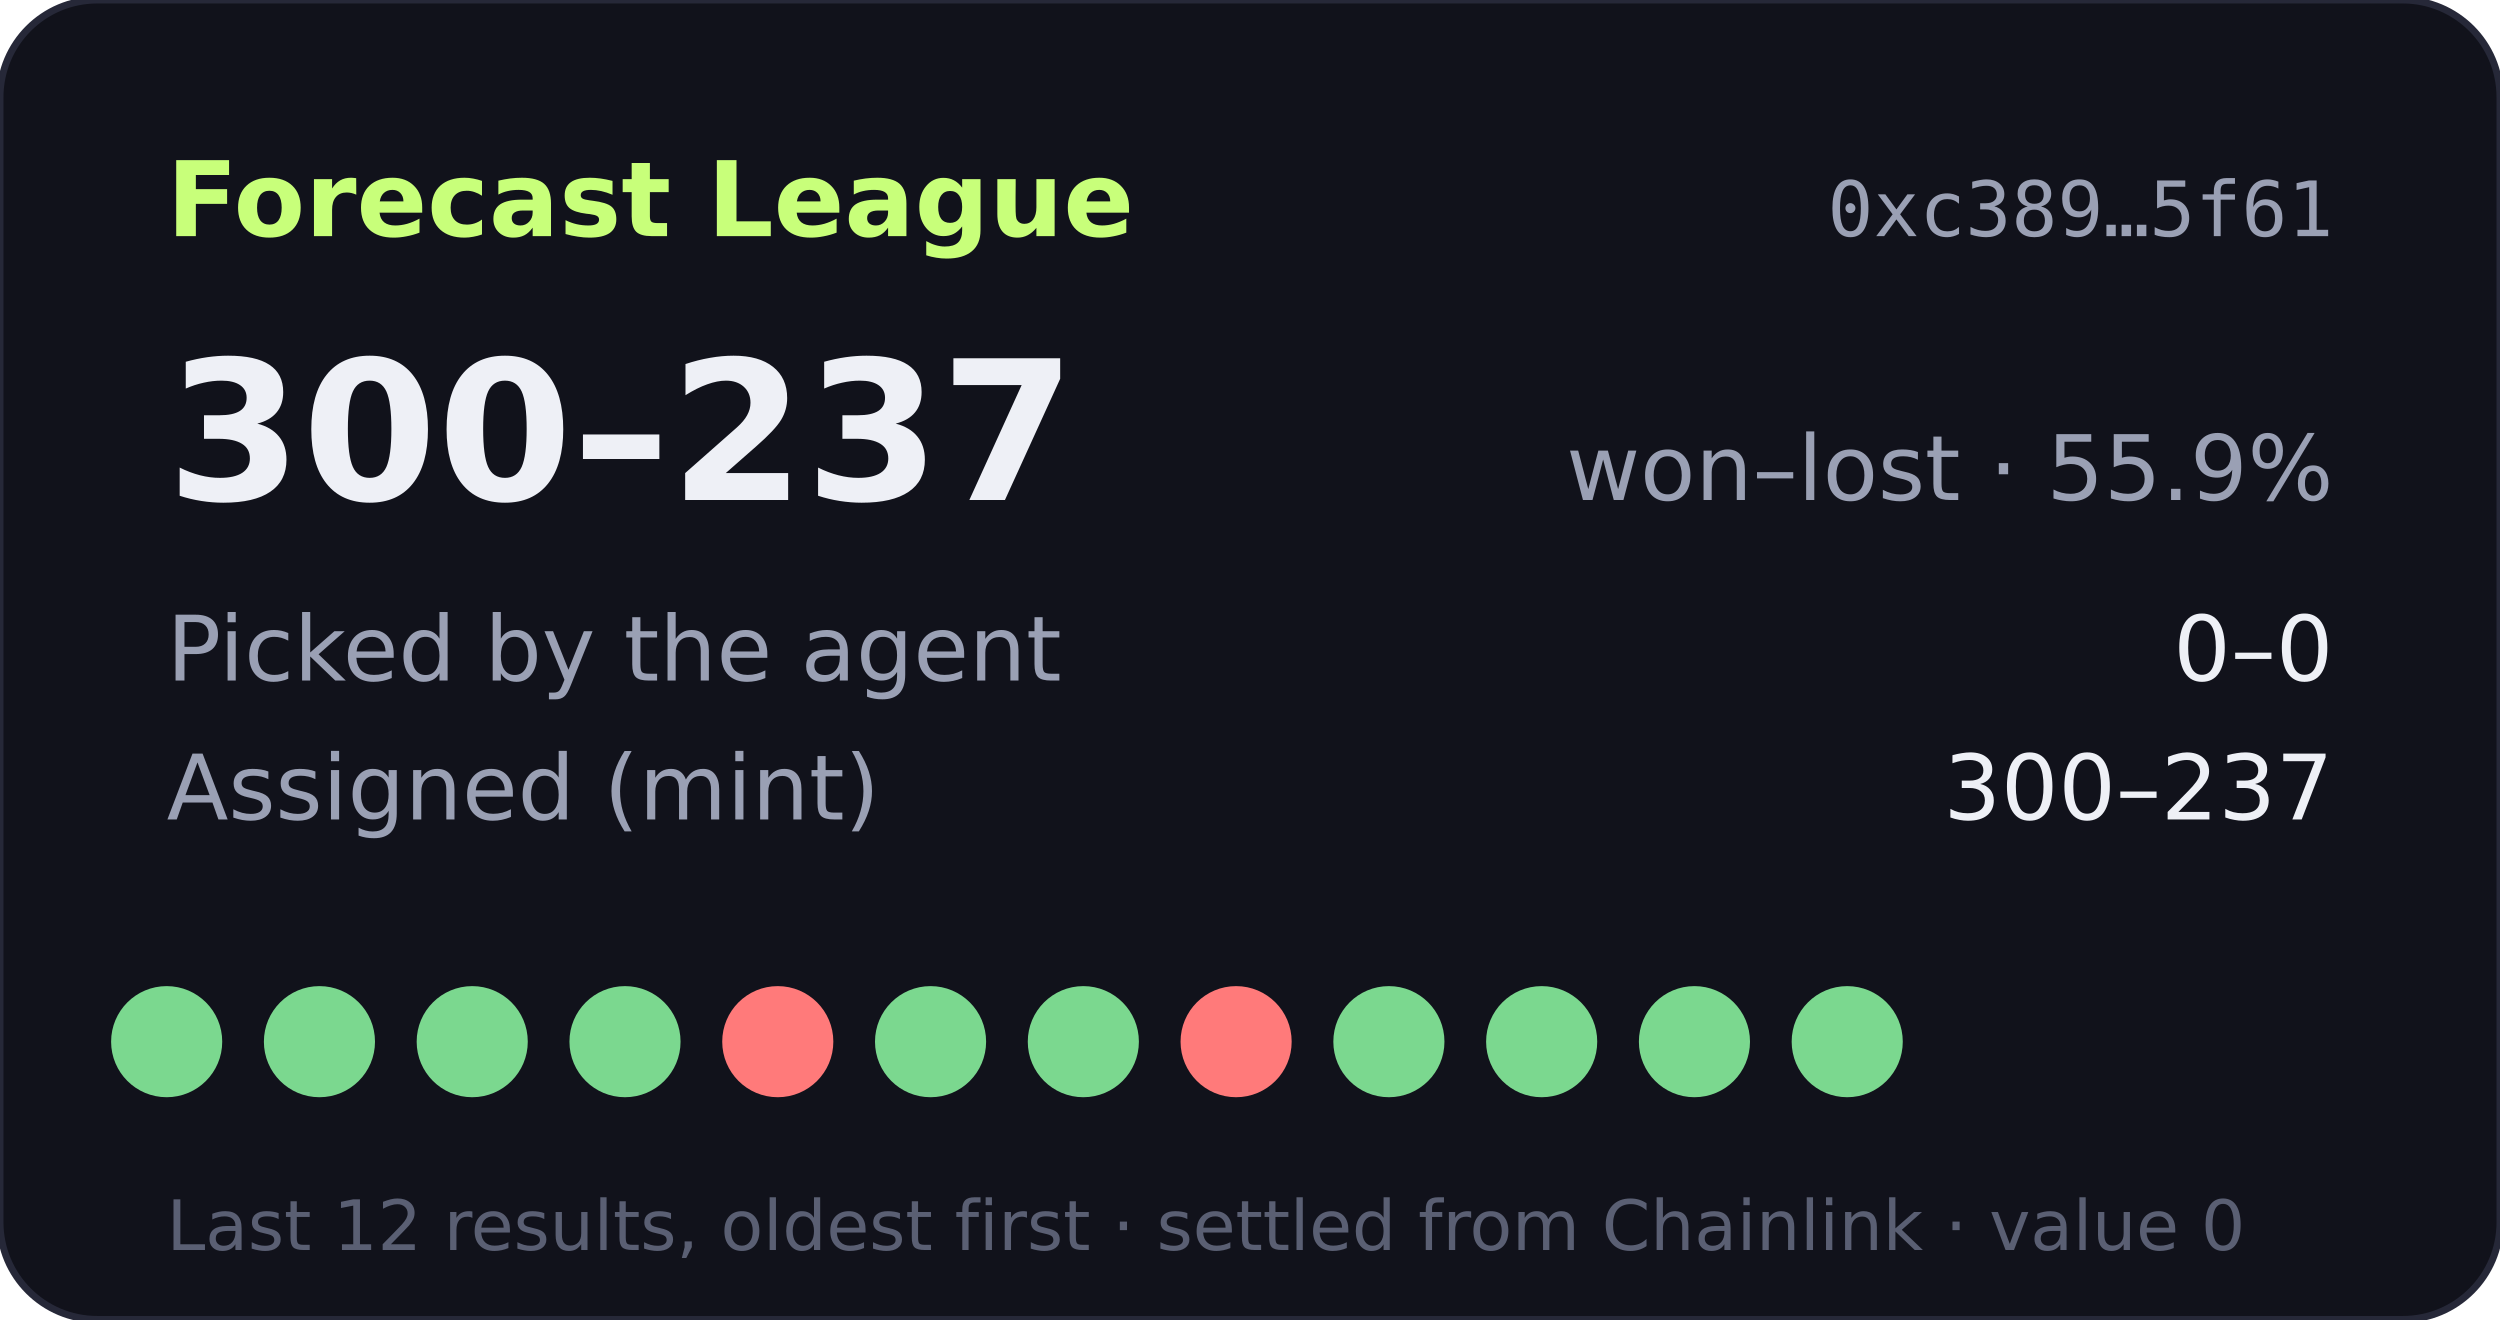
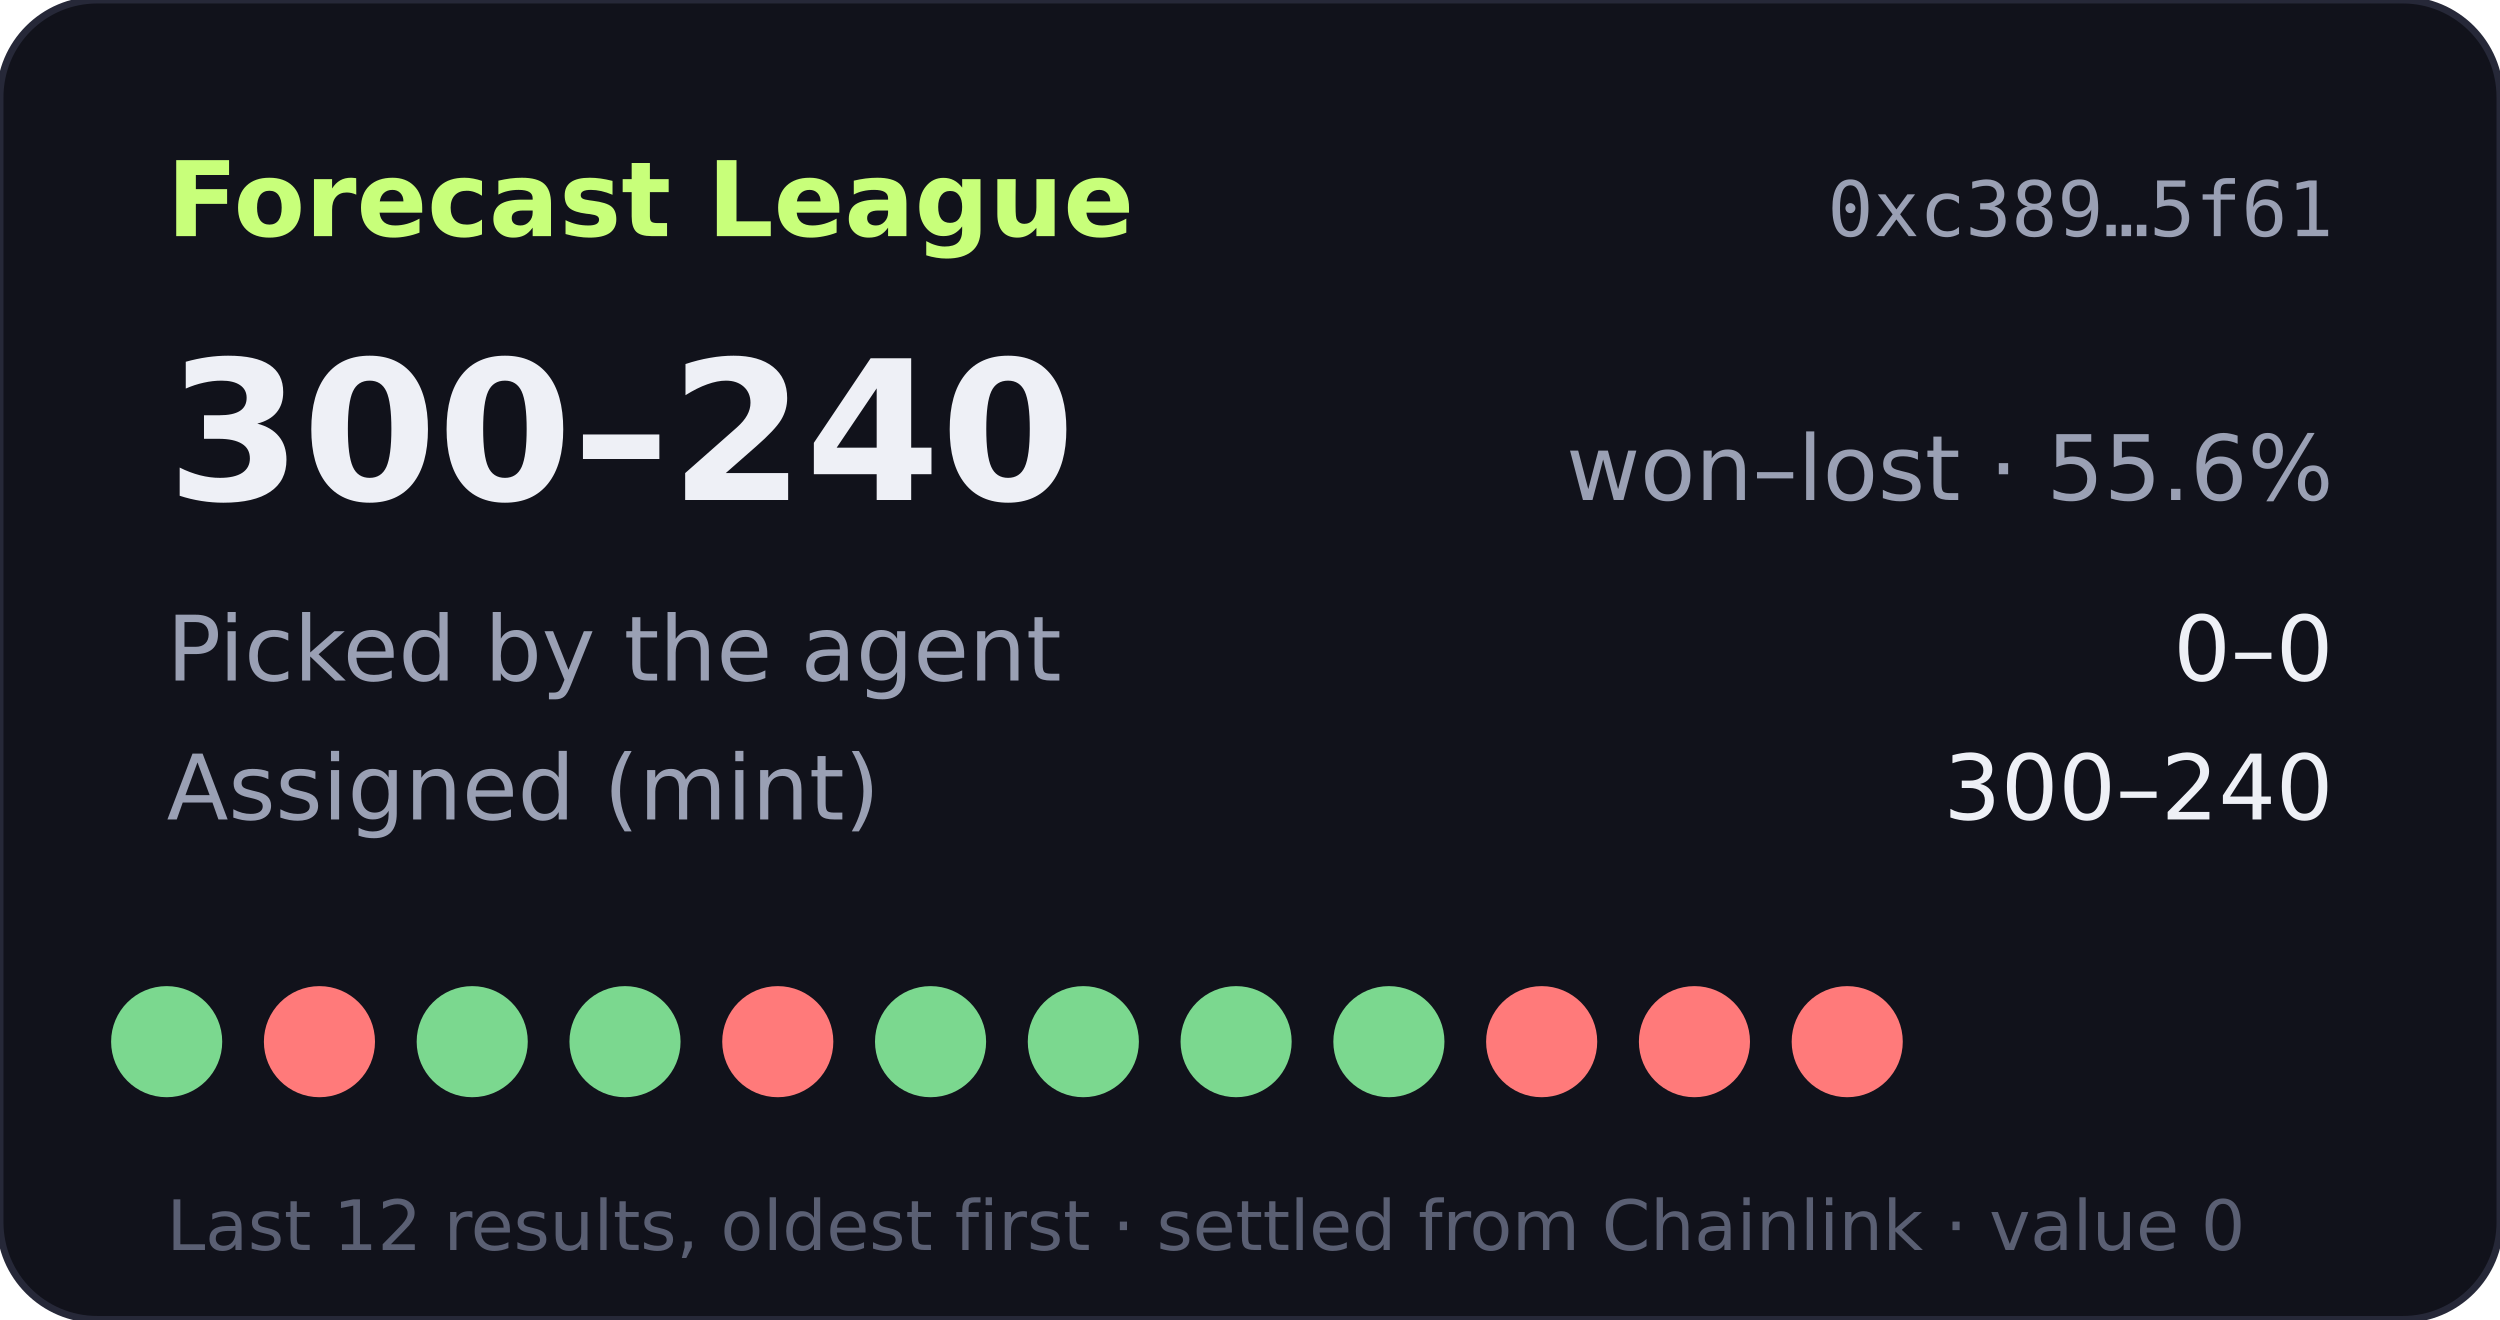
- <svg xmlns="http://www.w3.org/2000/svg" width="360" height="190" viewBox="0 0 360 190" role="img" aria-label="Forecast League record 300-237">
+ <svg xmlns="http://www.w3.org/2000/svg" width="360" height="190" viewBox="0 0 360 190" role="img" aria-label="Forecast League record 300-240">
  <rect width="360" height="190" rx="14" fill="#11121b" stroke="#262838" />
  <text x="24" y="34" fill="#c8ff7a" font-size="15" font-weight="700" font-family="Verdana,DejaVu Sans,sans-serif">Forecast League</text>
  <text x="336" y="34" fill="#9aa0b4" font-size="11" text-anchor="end" font-family="monospace">0xc389…5f61</text>
  <g font-family="Verdana,DejaVu Sans,sans-serif">
-     <text x="24" y="72" fill="#eef0f6" font-size="28" font-weight="700">300–237</text>
-     <text x="336" y="72" fill="#9aa0b4" font-size="13" text-anchor="end">won–lost · 55.9%</text>
+     <text x="24" y="72" fill="#eef0f6" font-size="28" font-weight="700">300–240</text>
+     <text x="336" y="72" fill="#9aa0b4" font-size="13" text-anchor="end">won–lost · 55.6%</text>
    <text x="24" y="98" fill="#9aa0b4" font-size="13">Picked by the agent</text>
    <text x="336" y="98" fill="#eef0f6" font-size="13" text-anchor="end">0–0</text>
    <text x="24" y="118" fill="#9aa0b4" font-size="13">Assigned (mint)</text>
-     <text x="336" y="118" fill="#eef0f6" font-size="13" text-anchor="end">300–237</text>
+     <text x="336" y="118" fill="#eef0f6" font-size="13" text-anchor="end">300–240</text>
    <circle cx="24" cy="150" r="8" fill="#7bd88f" />
-     <circle cx="46" cy="150" r="8" fill="#7bd88f" />
+     <circle cx="46" cy="150" r="8" fill="#ff7a7a" />
    <circle cx="68" cy="150" r="8" fill="#7bd88f" />
    <circle cx="90" cy="150" r="8" fill="#7bd88f" />
    <circle cx="112" cy="150" r="8" fill="#ff7a7a" />
    <circle cx="134" cy="150" r="8" fill="#7bd88f" />
    <circle cx="156" cy="150" r="8" fill="#7bd88f" />
-     <circle cx="178" cy="150" r="8" fill="#ff7a7a" />
+     <circle cx="178" cy="150" r="8" fill="#7bd88f" />
    <circle cx="200" cy="150" r="8" fill="#7bd88f" />
-     <circle cx="222" cy="150" r="8" fill="#7bd88f" />
-     <circle cx="244" cy="150" r="8" fill="#7bd88f" />
-     <circle cx="266" cy="150" r="8" fill="#7bd88f" />
+     <circle cx="222" cy="150" r="8" fill="#ff7a7a" />
+     <circle cx="244" cy="150" r="8" fill="#ff7a7a" />
+     <circle cx="266" cy="150" r="8" fill="#ff7a7a" />
    <text x="24" y="180" fill="#5a5f73" font-size="10">Last 12 results, oldest first · settled from Chainlink · value 0</text>
  </g>
</svg>
